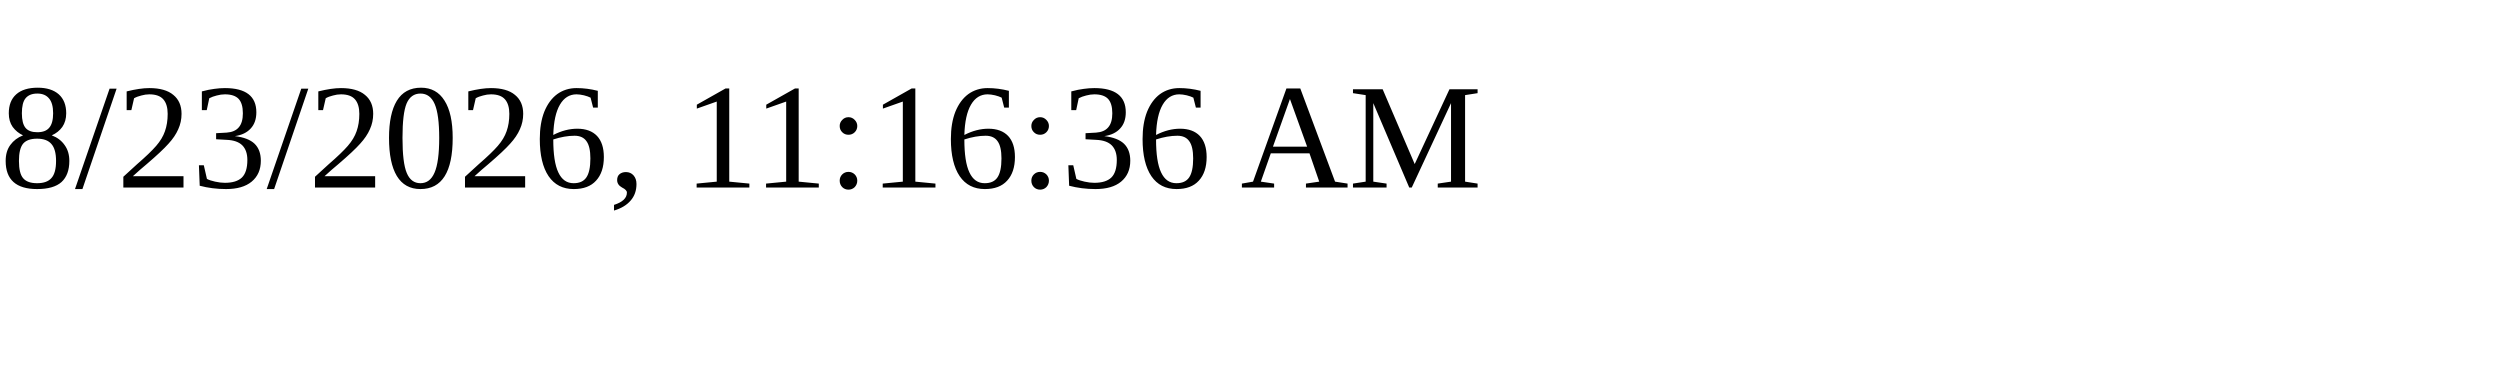
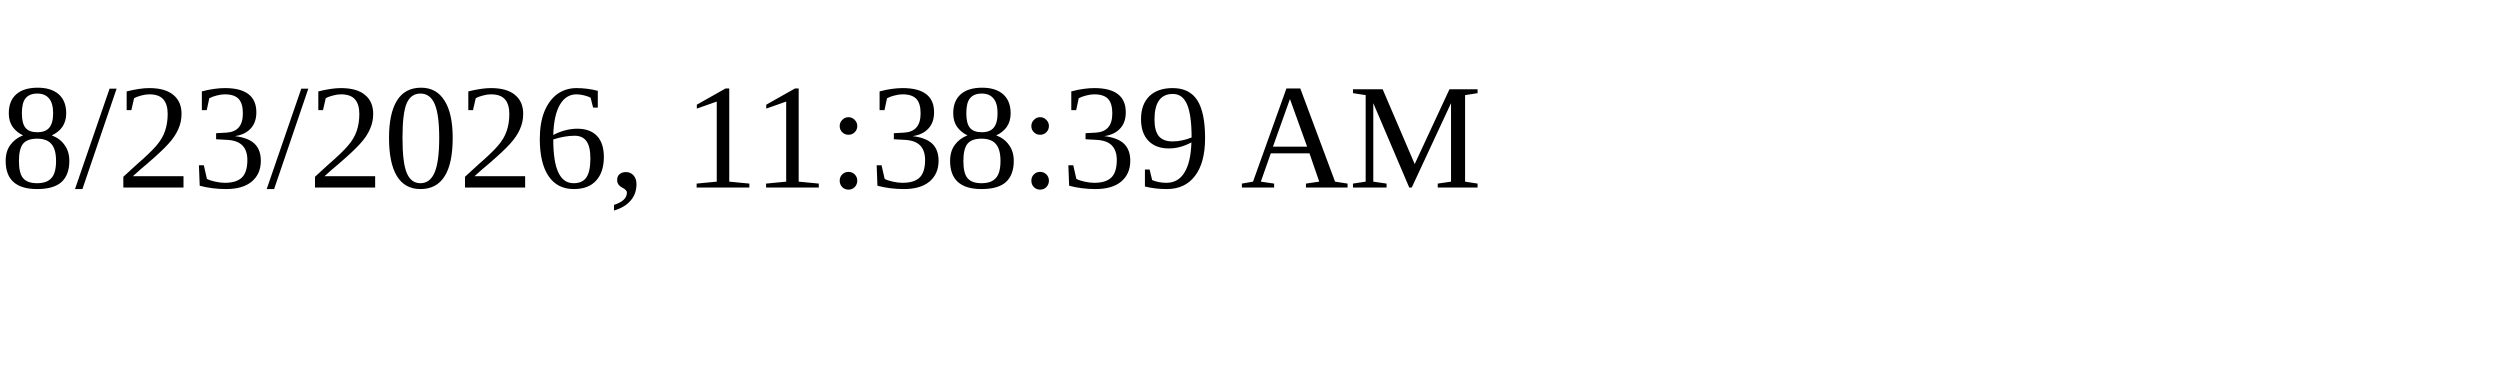
<svg xmlns="http://www.w3.org/2000/svg" height="30" width="200">
-   <text x="0" y="15">8/23/2026, 11:16:36 AM</text>
+   <text x="0" y="15">8/23/2026, 11:38:39 AM</text>
</svg>
